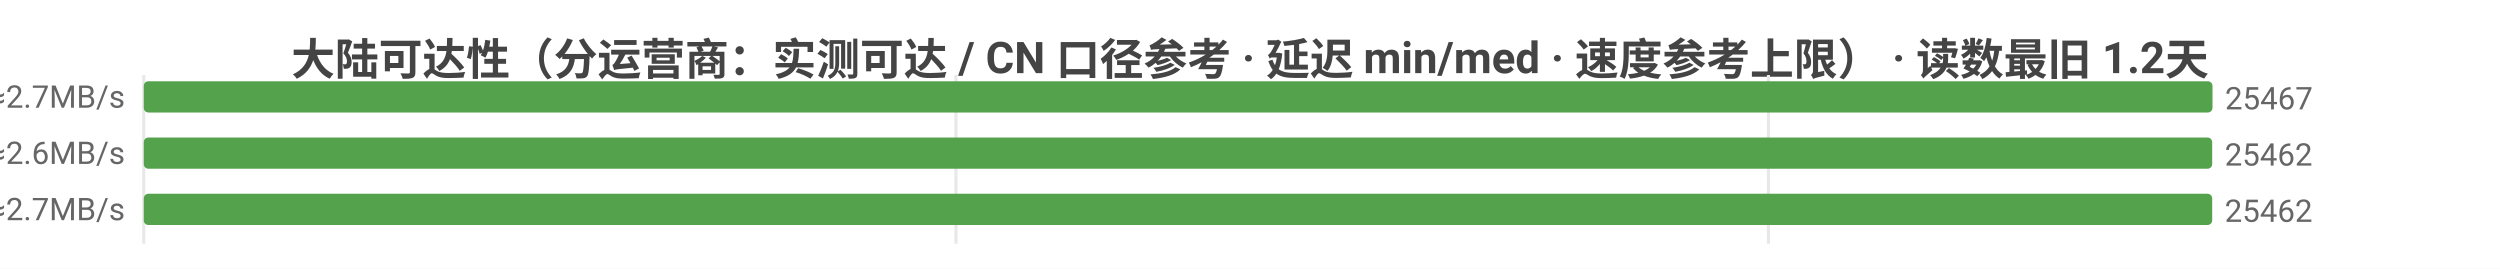
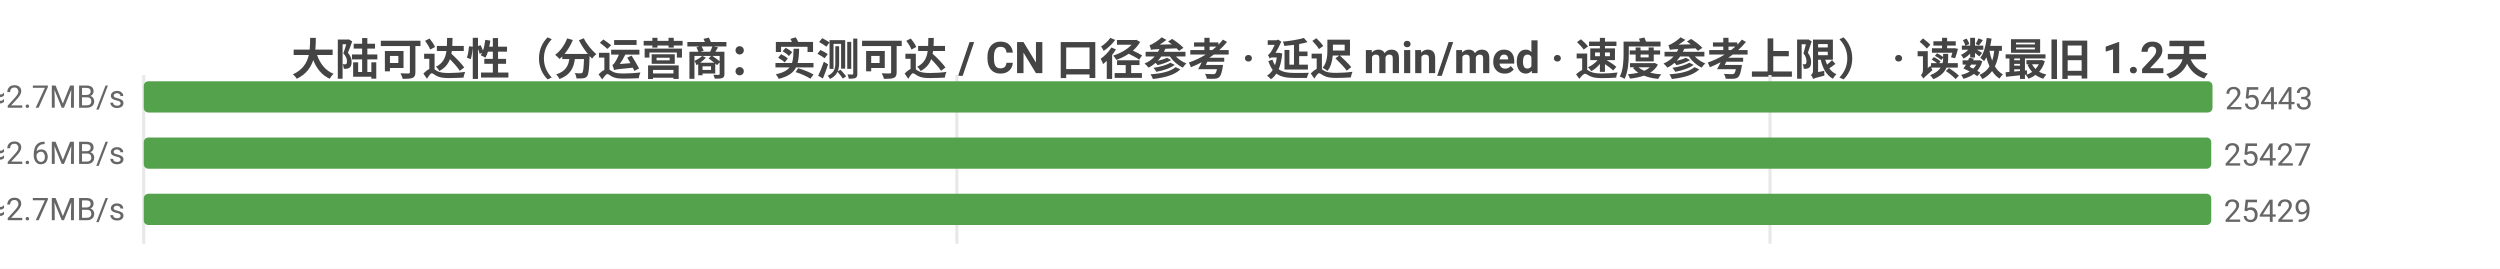
<svg xmlns="http://www.w3.org/2000/svg" width="800" height="86" viewBox="0 0 800 86">
  <rect width="800" height="86" fill="#ffffff" />
  <style>text{font-family:system-ui,-apple-system,'Segoe UI',Roboto,'PingFang SC','Microsoft YaHei','Noto Sans CJK SC',sans-serif}.g{stroke:#e8e8e8;stroke-width:1}.a{stroke:#999;stroke-width:1}.t{font-size:10px;fill:#666}.m{font-size:10px;text-anchor:middle;fill:#666}.e{font-size:10px;text-anchor:end;fill:#666}.l{font-size:11px;fill:#333}.tt{font-size:14px;font-weight:600;text-anchor:middle;fill:#444}.em{font-size:13px;text-anchor:middle;fill:#999}</style>
  <text class="tt" x="400.0" y="24">大陆可达性（分运营商：实测可达 / CN 口径参考 · 延迟 min/med · 速度参考上限） · 读数最旧 1.2天</text>
  <line class="g" x1="46" y1="24" x2="46" y2="78" />
-   <line class="g" x1="305.9" y1="24" x2="305.9" y2="78" />
-   <line class="g" x1="565.9" y1="24" x2="565.9" y2="78" />
-   <text class="e" x="40" y="35">中国电信  实测可达 25467/28253 · CN口径 25469  min4/med178ms  ≈2.7MB/s</text>
+   <line class="g" x1="306.2" y1="24" x2="306.2" y2="78" />
+   <line class="g" x1="566.4" y1="24" x2="566.4" y2="78" />
+   <text class="e" x="40" y="35">中国电信  实测可达 25443/28110 · CN口径 25469  min4/med178ms  ≈2.7MB/s</text>
  <rect x="46" y="26" width="662" height="10" fill="#54a24b" rx="1.5" />
-   <text class="t" x="712" y="35">25467</text>
-   <text class="e" x="40" y="53">中国联通  实测可达 25462/28288 · CN口径 25469  min3/med182ms  ≈2.6MB/s</text>
-   <rect x="46" y="44" width="661.9" height="10" fill="#54a24b" rx="1.5" />
-   <text class="t" x="711.9" y="53">25462</text>
-   <text class="e" x="40" y="71">中国移动  实测可达 25462/28242 · CN口径 25469  min5/med181ms  ≈2.7MB/s</text>
-   <rect x="46" y="62" width="661.9" height="10" fill="#54a24b" rx="1.5" />
-   <text class="t" x="711.9" y="71">25462</text>
+   <text class="t" x="712" y="35">25443</text>
+   <text class="e" x="40" y="53">中国联通  实测可达 25427/28122 · CN口径 25469  min3/med182ms  ≈2.6MB/s</text>
+   <rect x="46" y="44" width="661.6" height="10" fill="#54a24b" rx="1.5" />
+   <text class="t" x="711.6" y="53">25427</text>
+   <text class="e" x="40" y="71">中国移动  实测可达 25429/28075 · CN口径 25469  min5/med181ms  ≈2.7MB/s</text>
+   <rect x="46" y="62" width="661.6" height="10" fill="#54a24b" rx="1.5" />
+   <text class="t" x="711.6" y="71">25429</text>
</svg>
